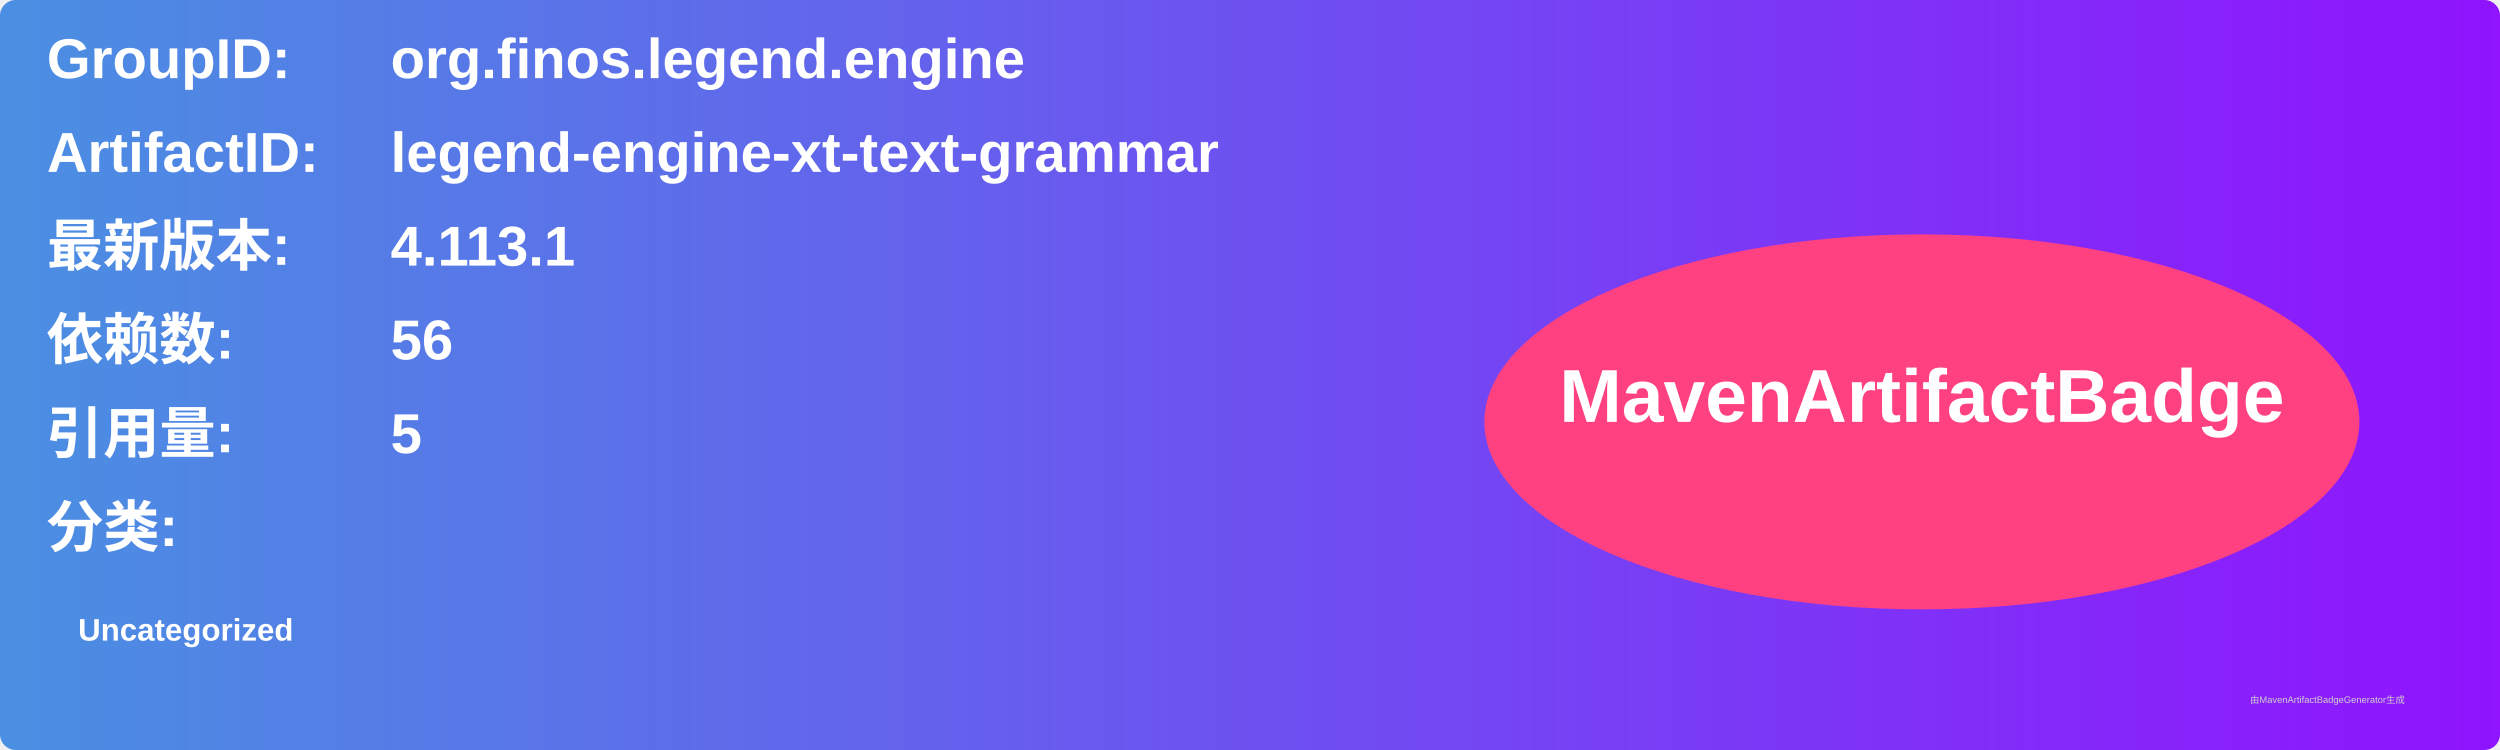
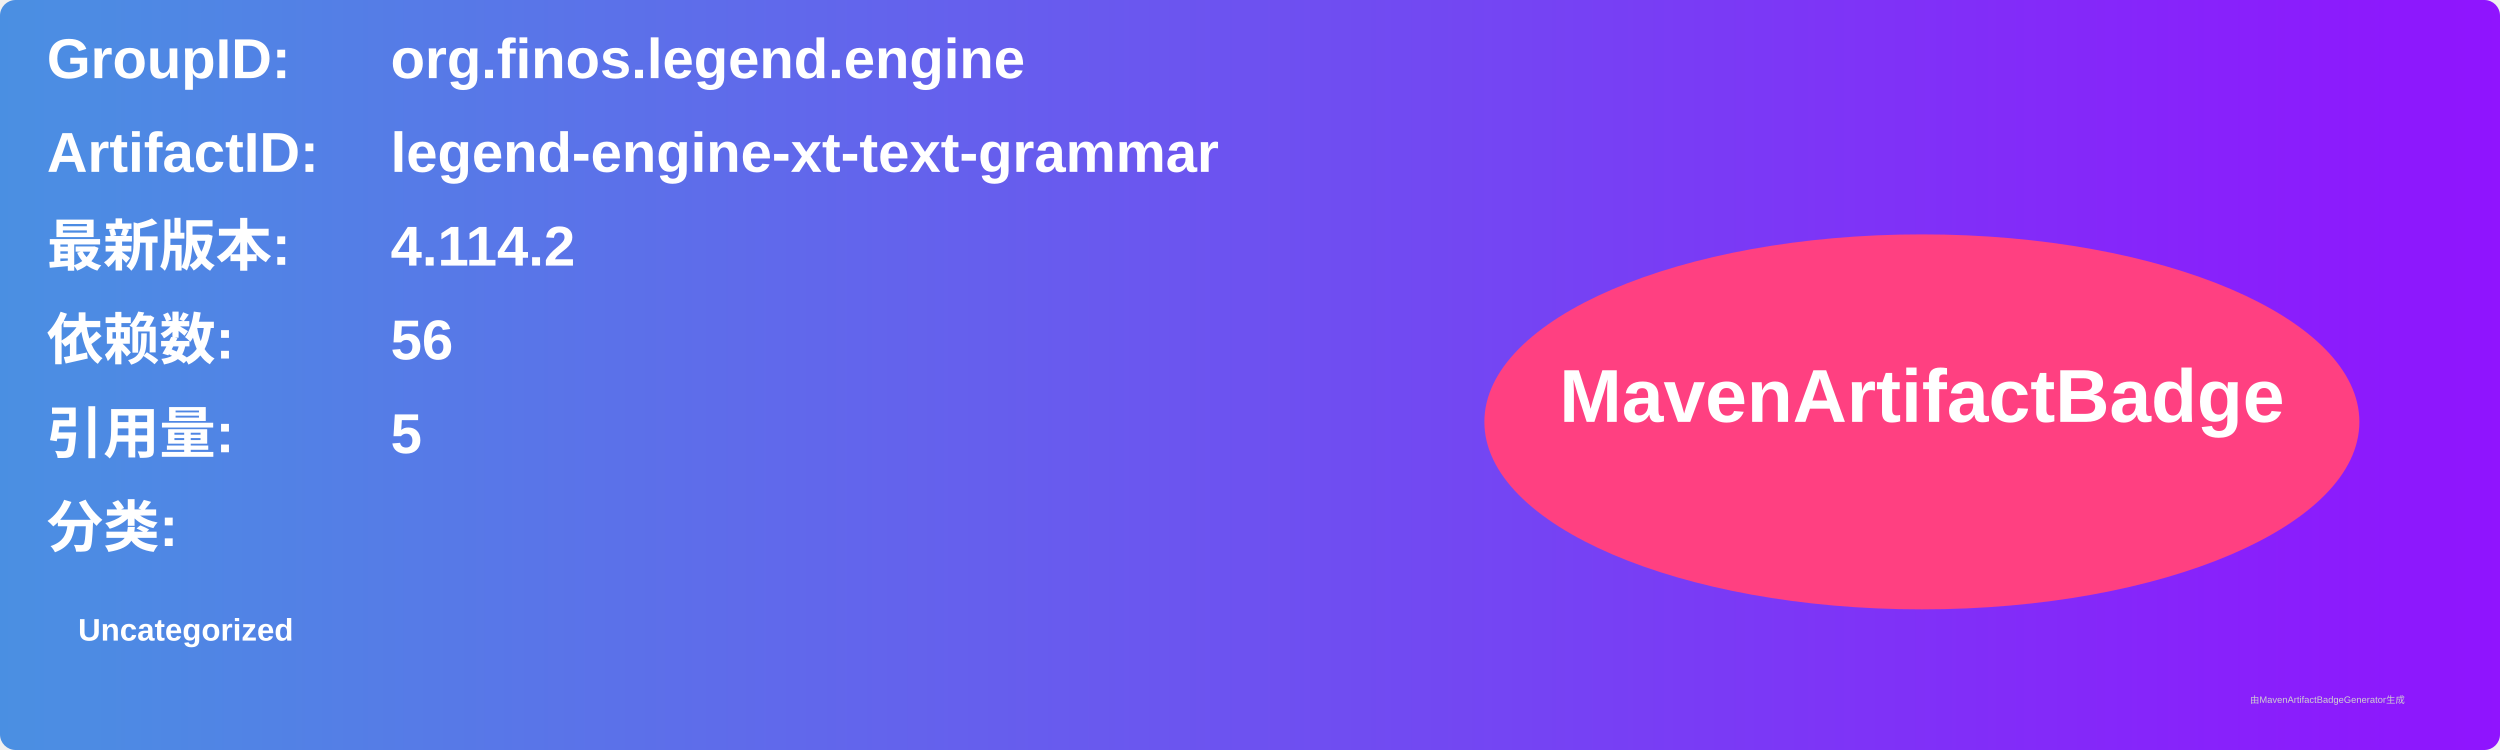
<svg xmlns="http://www.w3.org/2000/svg" width="800" height="240" viewBox="0 0 800 240">
  <linearGradient id="grad" x1="0%" y1="0%" x2="100%" y2="0%">
    <stop offset="0%" stop-color="#4a90e2" />
    <stop offset="100%" stop-color="#9013fe" />
  </linearGradient>
  <rect width="100%" height="100%" rx="5" ry="5" fill="url(#grad)" />
  <g transform="translate(15, 15)">
    <text x="0" y="10" font-family="Arial" font-size="18" fill="white" font-weight="bold" width="260">GroupID:</text>
    <text x="110" y="10" font-family="Arial" font-size="18" fill="white" font-weight="bold" width="460">org.finos.legend.engine</text>
    <text x="0" y="40" font-family="Arial" font-size="18" fill="white" font-weight="bold" width="260">ArtifactID:</text>
    <text x="110" y="40" font-family="Arial" font-size="18" fill="white" font-weight="bold" width="460">legend-engine-xt-text-grammar</text>
    <text x="0" y="70" font-family="Arial" font-size="18" fill="white" font-weight="bold">最新版本:</text>
    <text x="110" y="70" font-family="Arial" font-size="18" fill="white" font-weight="bold">
-       <tspan font-weight="bold">4.113.1</tspan>
+       <tspan font-weight="bold">4.114.2</tspan>
    </text>
    <text x="0" y="100" font-family="Arial" font-size="18" fill="white" font-weight="bold">依赖数: </text>
    <text x="110" y="100" font-family="Arial" font-size="18" fill="white">
      <tspan font-weight="bold">56</tspan>
    </text>
    <text x="0" y="130" font-family="Arial" font-size="18" fill="white" font-weight="bold">引用量: </text>
    <text x="110" y="130" font-family="Arial" font-size="18" fill="white">
      <tspan font-weight="bold">5</tspan>
    </text>
    <text x="0" y="160" font-family="Arial" font-size="18" fill="white" font-weight="bold">分类:</text>
    <text x="10" y="190" font-family="Arial" font-size="10" fill="white">
      <tspan font-weight="bold">Uncategorized</tspan>
    </text>
    <ellipse cx="600" cy="120" rx="140" ry="60" fill="#ff4081" />
    <text x="600" y="120" text-anchor="middle" font-family="Arial" font-size="24" fill="white" font-weight="bold">MavenArtifactBadge</text>
  </g>
  <text x="720" y="225" font-family="Arial" font-size="3" fill="#d0d0d0">由MavenArtifactBadgeGenerator生成</text>
</svg>
